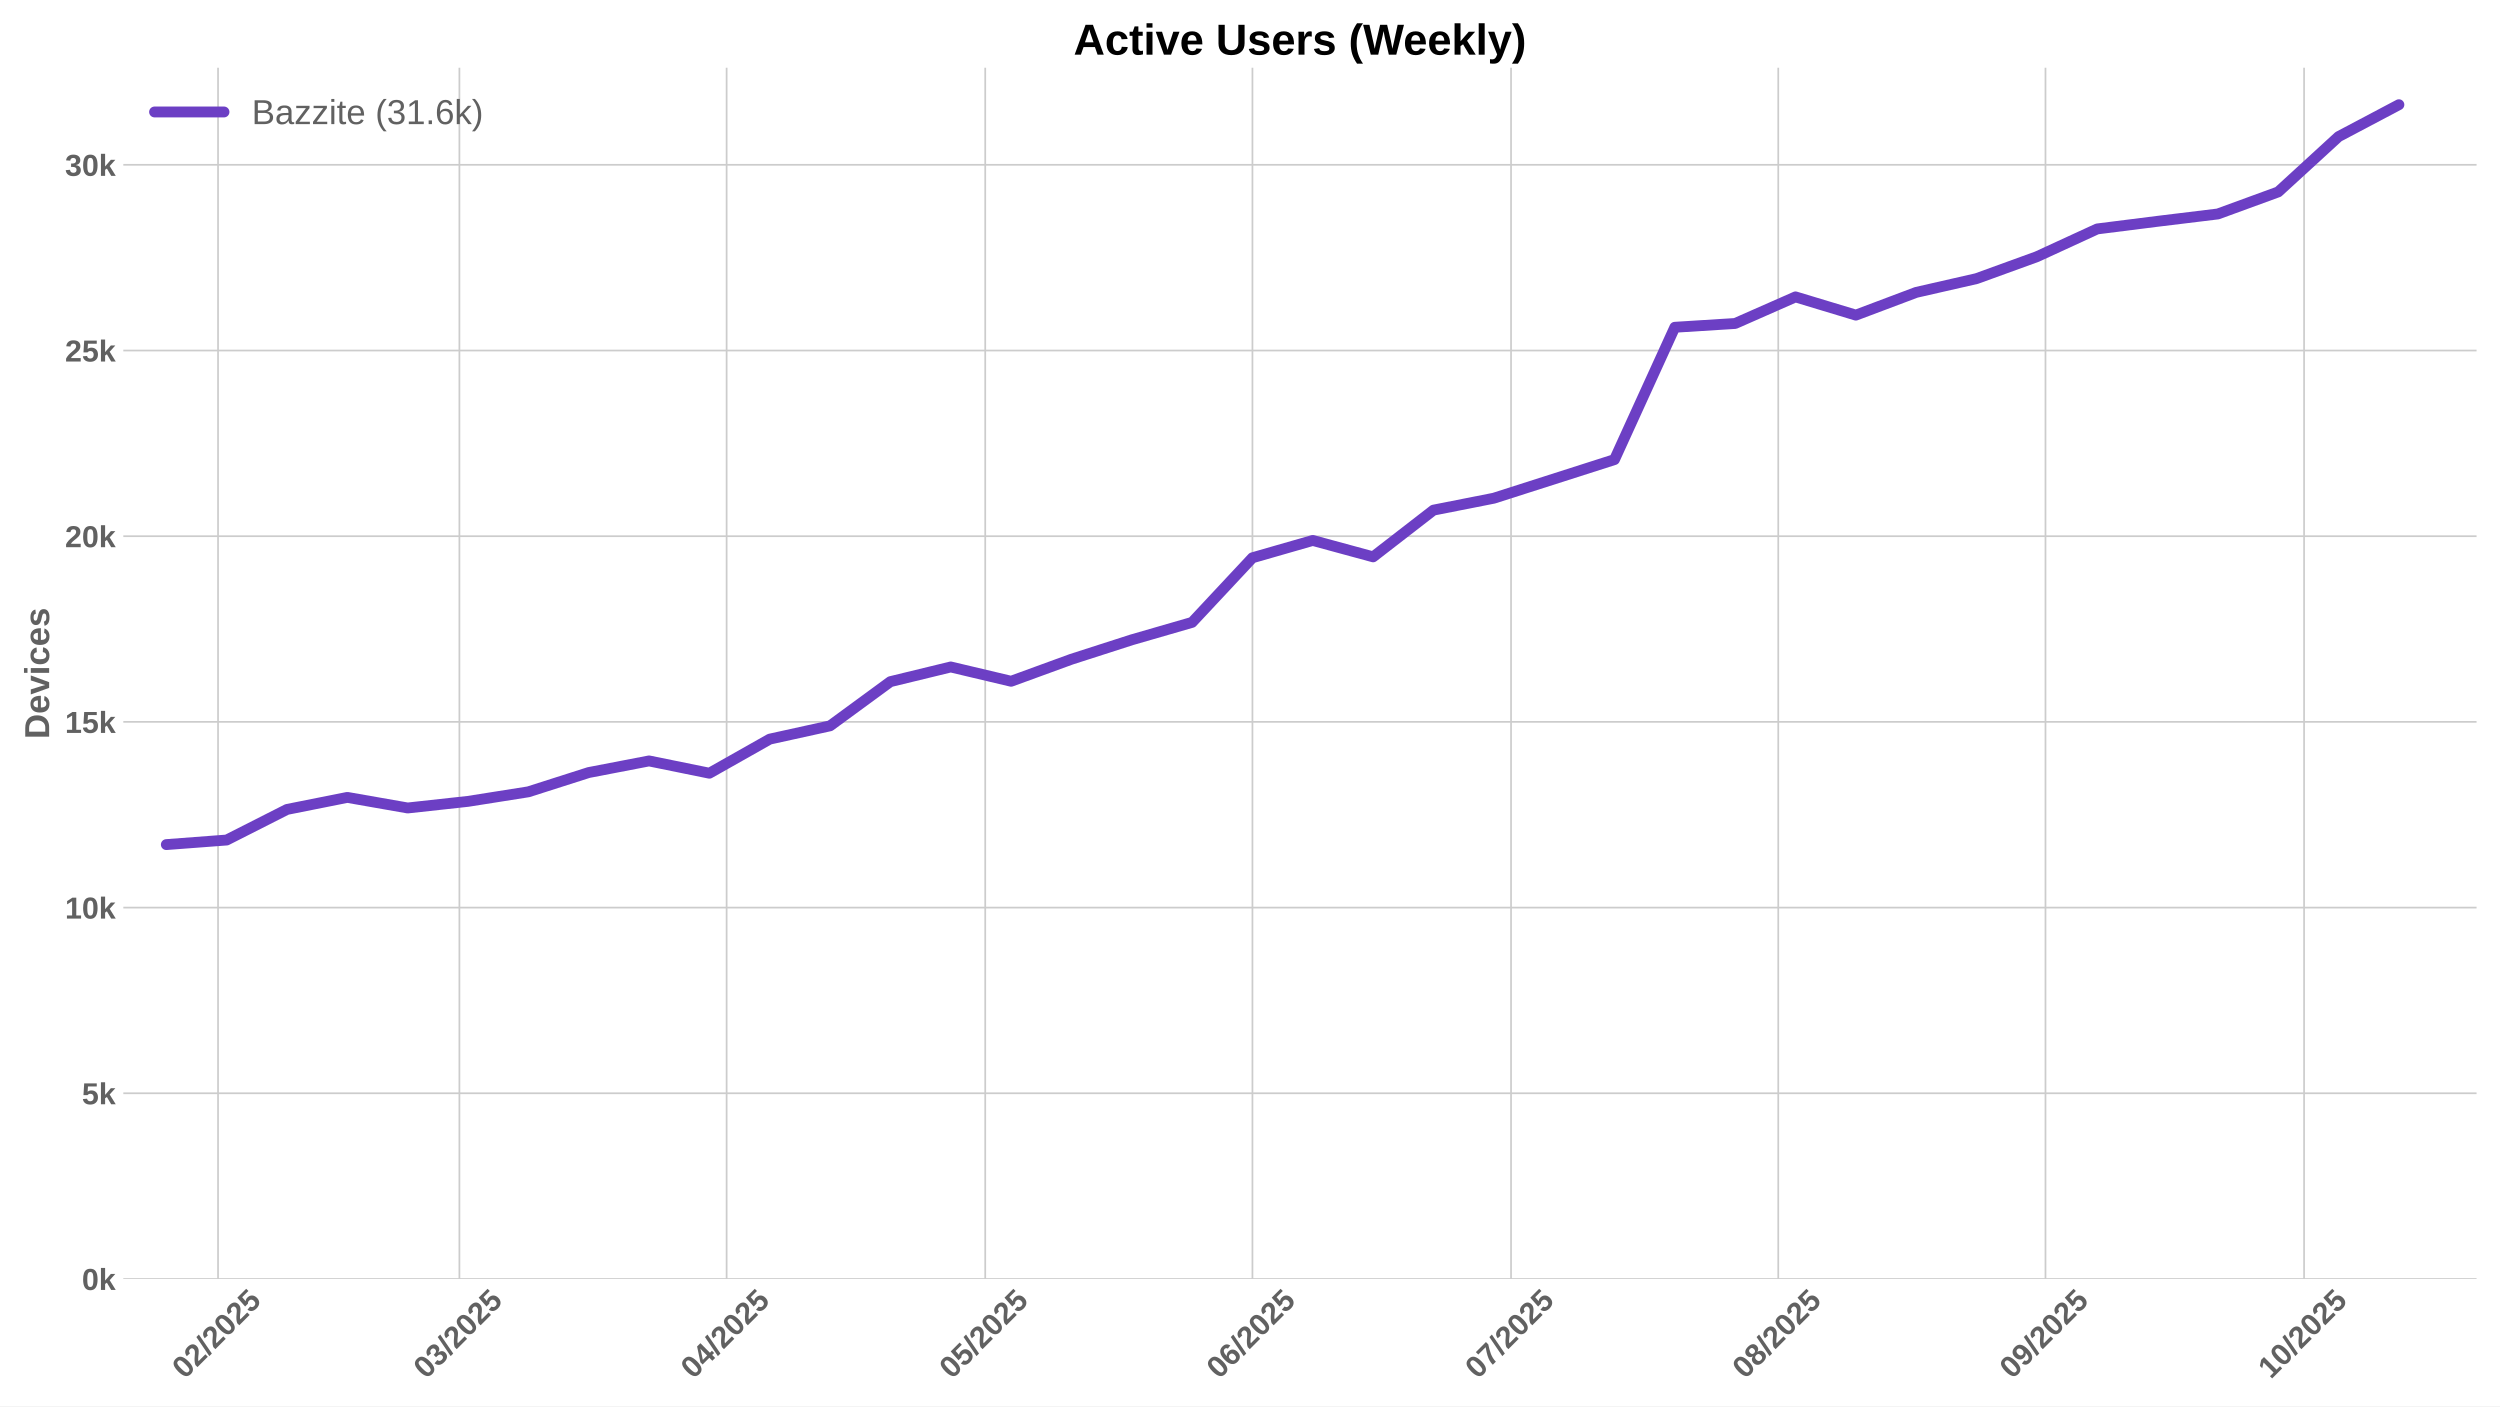
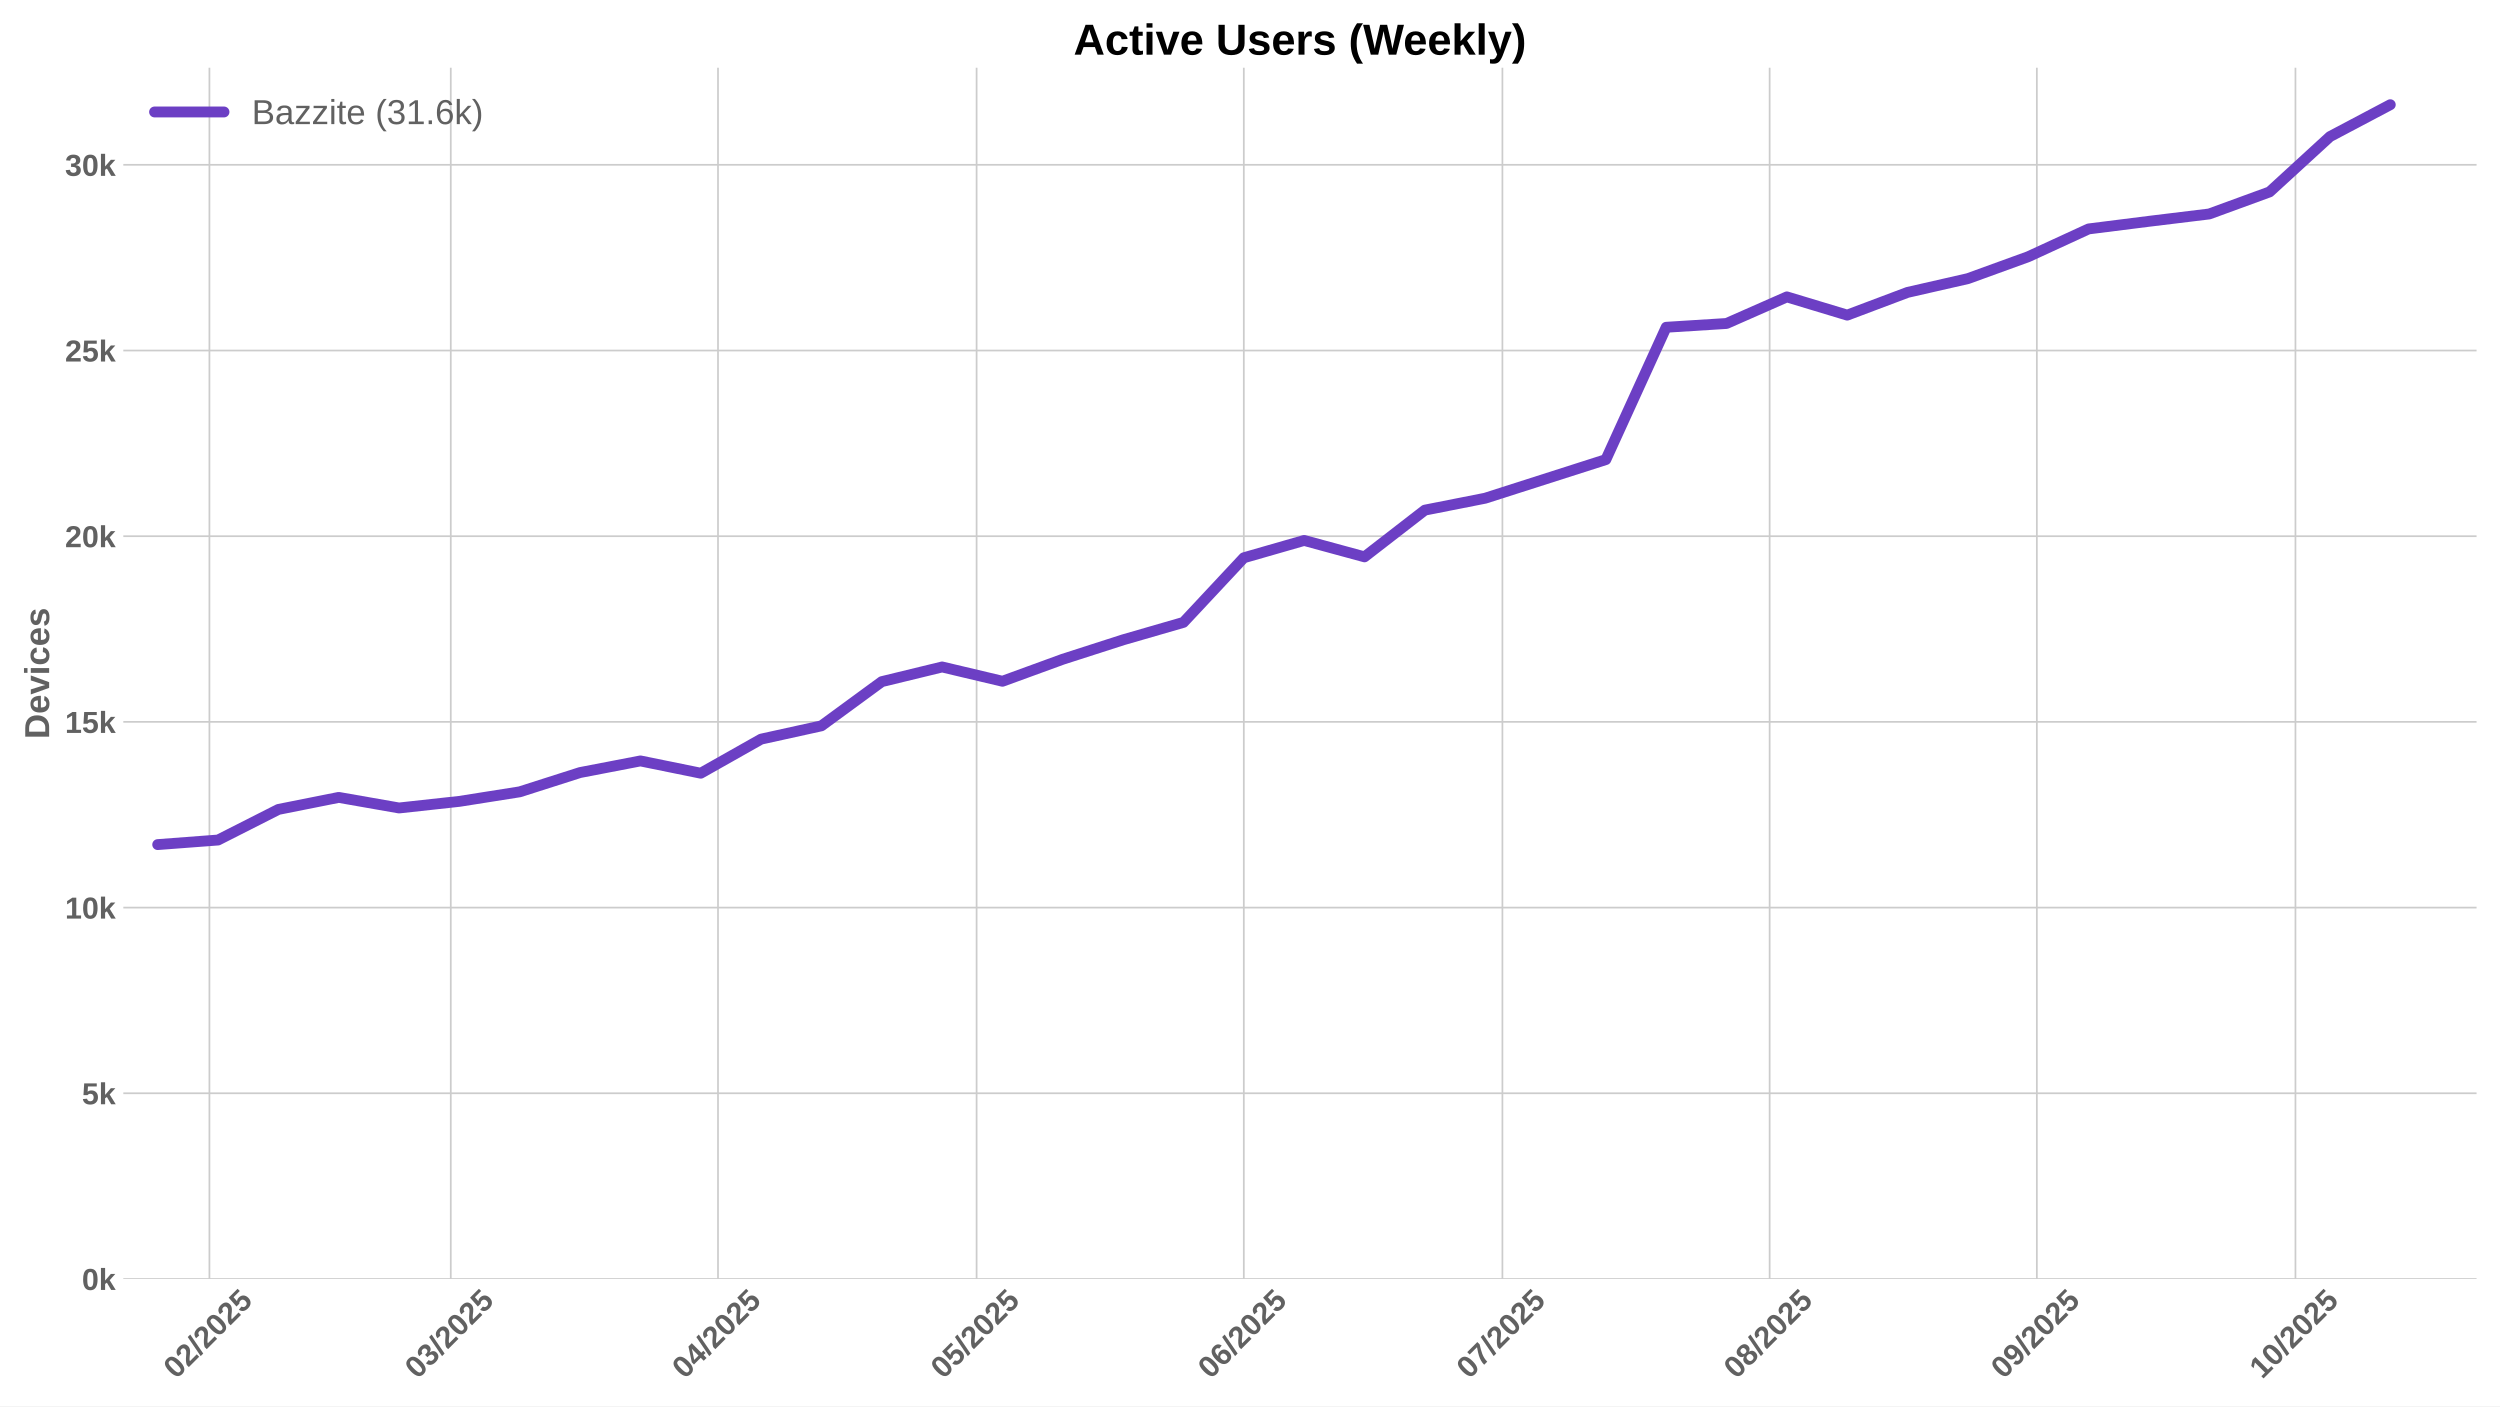
<svg xmlns="http://www.w3.org/2000/svg" xmlns:xlink="http://www.w3.org/1999/xlink" width="1152pt" height="648pt" viewBox="0 0 1152 648" version="1.1">
  <defs>
    <style type="text/css">*{stroke-linejoin: round; stroke-linecap: butt}</style>
  </defs>
  <g id="figure_1">
    <g id="patch_1">
      <path d="M 0 648  L 1152 648  L 1152 0  L 0 0  z " style="fill: #ffffff" />
    </g>
    <g id="axes_1">
      <g id="patch_2">
        <path d="M 56.82 589.343  L 1141.2 589.343  L 1141.2 31.2  L 56.82 31.2  z " style="fill: #ffffff" />
      </g>
      <g id="matplotlib.axis_1">
        <g id="xtick_1">
          <g id="line2d_1">
-             <path d="M 100.474 589.343  L 100.474 31.2  " clip-path="url(#p49401175c0)" style="fill: none; stroke: #cccccc; stroke-width: 0.8; stroke-linecap: round" />
+             <path d="M 96.5 589.343  L 96.5 31.2  " clip-path="url(#p53c78967e2)" style="fill: none; stroke: #cccccc; stroke-width: 0.8; stroke-linecap: round" />
          </g>
          <g id="line2d_2" />
          <g id="text_1">
-             <g style="fill: #616161" transform="translate(85.14378 635.7977) rotate(-45) scale(0.14 -0.14)">
+             <g style="fill: #616161" transform="translate(81.16972 635.7977) rotate(-45) scale(0.14 -0.14)">
              <defs>
                <path id="LiberationSans-Bold-30" d="M 3297 2203  Q 3297 1088 2914 512  Q 2531 -63 1766 -63  Q 253 -63 253 2203  Q 253 2994 418 3494  Q 584 3994 915 4231  Q 1247 4469 1791 4469  Q 2572 4469 2934 3903  Q 3297 3338 3297 2203  z M 2416 2203  Q 2416 2813 2356 3150  Q 2297 3488 2165 3634  Q 2034 3781 1784 3781  Q 1519 3781 1383 3632  Q 1247 3484 1189 3148  Q 1131 2813 1131 2203  Q 1131 1600 1192 1261  Q 1253 922 1386 775  Q 1519 628 1772 628  Q 2022 628 2158 783  Q 2294 938 2355 1278  Q 2416 1619 2416 2203  z " transform="scale(0.015625)" />
                <path id="LiberationSans-Bold-32" d="M 222 0  L 222 609  Q 394 988 711 1347  Q 1028 1706 1509 2097  Q 1972 2472 2158 2715  Q 2344 2959 2344 3194  Q 2344 3769 1766 3769  Q 1484 3769 1336 3617  Q 1188 3466 1144 3163  L 259 3213  Q 334 3825 717 4147  Q 1100 4469 1759 4469  Q 2472 4469 2853 4144  Q 3234 3819 3234 3231  Q 3234 2922 3112 2672  Q 2991 2422 2800 2211  Q 2609 2000 2376 1815  Q 2144 1631 1925 1456  Q 1706 1281 1526 1103  Q 1347 925 1259 722  L 3303 722  L 3303 0  L 222 0  z " transform="scale(0.015625)" />
                <path id="LiberationSans-Bold-2f" d="M 63 -128  L 972 4638  L 1716 4638  L 822 -128  L 63 -128  z " transform="scale(0.015625)" />
                <path id="LiberationSans-Bold-35" d="M 3381 1466  Q 3381 766 2945 351  Q 2509 -63 1750 -63  Q 1088 -63 689 235  Q 291 534 197 1100  L 1075 1172  Q 1144 891 1319 762  Q 1494 634 1759 634  Q 2088 634 2283 843  Q 2478 1053 2478 1447  Q 2478 1794 2293 2001  Q 2109 2209 1778 2209  Q 1413 2209 1181 1925  L 325 1925  L 478 4403  L 3125 4403  L 3125 3750  L 1275 3750  L 1203 2638  Q 1522 2919 2000 2919  Q 2628 2919 3004 2528  Q 3381 2138 3381 1466  z " transform="scale(0.015625)" />
              </defs>
              <use xlink:href="#LiberationSans-Bold-30" />
              <use xlink:href="#LiberationSans-Bold-32" transform="translate(55.61523 0)" />
              <use xlink:href="#LiberationSans-Bold-2f" transform="translate(111.2305 0)" />
              <use xlink:href="#LiberationSans-Bold-32" transform="translate(139.0137 0)" />
              <use xlink:href="#LiberationSans-Bold-30" transform="translate(194.6289 0)" />
              <use xlink:href="#LiberationSans-Bold-32" transform="translate(250.2441 0)" />
              <use xlink:href="#LiberationSans-Bold-35" transform="translate(305.8594 0)" />
            </g>
          </g>
        </g>
        <g id="xtick_2">
          <g id="line2d_3">
-             <path d="M 211.693 589.343  L 211.693 31.2  " clip-path="url(#p49401175c0)" style="fill: none; stroke: #cccccc; stroke-width: 0.8; stroke-linecap: round" />
+             <path d="M 207.718 589.343  L 207.718 31.2  " clip-path="url(#p53c78967e2)" style="fill: none; stroke: #cccccc; stroke-width: 0.8; stroke-linecap: round" />
          </g>
          <g id="line2d_4" />
          <g id="text_2">
-             <g style="fill: #616161" transform="translate(196.3622 635.7977) rotate(-45) scale(0.14 -0.14)">
+             <g style="fill: #616161" transform="translate(192.3882 635.7977) rotate(-45) scale(0.14 -0.14)">
              <defs>
                <path id="LiberationSans-Bold-33" d="M 3328 1222  Q 3328 603 2922 265  Q 2516 -72 1766 -72  Q 1056 -72 637 254  Q 219 581 147 1197  L 1041 1275  Q 1125 641 1763 641  Q 2078 641 2253 797  Q 2428 953 2428 1275  Q 2428 1569 2215 1725  Q 2003 1881 1584 1881  L 1278 1881  L 1278 2591  L 1566 2591  Q 1944 2591 2134 2745  Q 2325 2900 2325 3188  Q 2325 3459 2173 3614  Q 2022 3769 1731 3769  Q 1459 3769 1292 3619  Q 1125 3469 1100 3194  L 222 3256  Q 291 3825 694 4147  Q 1097 4469 1747 4469  Q 2438 4469 2827 4158  Q 3216 3847 3216 3297  Q 3216 2884 2973 2618  Q 2731 2353 2275 2266  L 2275 2253  Q 2781 2194 3054 1920  Q 3328 1647 3328 1222  z " transform="scale(0.015625)" />
              </defs>
              <use xlink:href="#LiberationSans-Bold-30" />
              <use xlink:href="#LiberationSans-Bold-33" transform="translate(55.61523 0)" />
              <use xlink:href="#LiberationSans-Bold-2f" transform="translate(111.2305 0)" />
              <use xlink:href="#LiberationSans-Bold-32" transform="translate(139.0137 0)" />
              <use xlink:href="#LiberationSans-Bold-30" transform="translate(194.6289 0)" />
              <use xlink:href="#LiberationSans-Bold-32" transform="translate(250.2441 0)" />
              <use xlink:href="#LiberationSans-Bold-35" transform="translate(305.8594 0)" />
            </g>
          </g>
        </g>
        <g id="xtick_3">
          <g id="line2d_5">
-             <path d="M 334.827 589.343  L 334.827 31.2  " clip-path="url(#p49401175c0)" style="fill: none; stroke: #cccccc; stroke-width: 0.8; stroke-linecap: round" />
+             <path d="M 330.853 589.343  L 330.853 31.2  " clip-path="url(#p53c78967e2)" style="fill: none; stroke: #cccccc; stroke-width: 0.8; stroke-linecap: round" />
          </g>
          <g id="line2d_6" />
          <g id="text_3">
-             <g style="fill: #616161" transform="translate(319.497 635.7977) rotate(-45) scale(0.14 -0.14)">
+             <g style="fill: #616161" transform="translate(315.5229 635.7977) rotate(-45) scale(0.14 -0.14)">
              <defs>
                <path id="LiberationSans-Bold-34" d="M 2938 897  L 2938 0  L 2100 0  L 2100 897  L 97 897  L 97 1556  L 1956 4403  L 2938 4403  L 2938 1550  L 3525 1550  L 3525 897  L 2938 897  z M 2100 2991  Q 2100 3159 2111 3356  Q 2122 3553 2128 3609  Q 2047 3434 1834 3103  L 813 1550  L 2100 1550  L 2100 2991  z " transform="scale(0.015625)" />
              </defs>
              <use xlink:href="#LiberationSans-Bold-30" />
              <use xlink:href="#LiberationSans-Bold-34" transform="translate(55.61523 0)" />
              <use xlink:href="#LiberationSans-Bold-2f" transform="translate(111.2305 0)" />
              <use xlink:href="#LiberationSans-Bold-32" transform="translate(139.0137 0)" />
              <use xlink:href="#LiberationSans-Bold-30" transform="translate(194.6289 0)" />
              <use xlink:href="#LiberationSans-Bold-32" transform="translate(250.2441 0)" />
              <use xlink:href="#LiberationSans-Bold-35" transform="translate(305.8594 0)" />
            </g>
          </g>
        </g>
        <g id="xtick_4">
          <g id="line2d_7">
-             <path d="M 453.99 589.343  L 453.99 31.2  " clip-path="url(#p49401175c0)" style="fill: none; stroke: #cccccc; stroke-width: 0.8; stroke-linecap: round" />
+             <path d="M 450.016 589.343  L 450.016 31.2  " clip-path="url(#p53c78967e2)" style="fill: none; stroke: #cccccc; stroke-width: 0.8; stroke-linecap: round" />
          </g>
          <g id="line2d_8" />
          <g id="text_4">
-             <g style="fill: #616161" transform="translate(438.6596 635.7977) rotate(-45) scale(0.14 -0.14)">
+             <g style="fill: #616161" transform="translate(434.6855 635.7977) rotate(-45) scale(0.14 -0.14)">
              <use xlink:href="#LiberationSans-Bold-30" />
              <use xlink:href="#LiberationSans-Bold-35" transform="translate(55.61523 0)" />
              <use xlink:href="#LiberationSans-Bold-2f" transform="translate(111.2305 0)" />
              <use xlink:href="#LiberationSans-Bold-32" transform="translate(139.0137 0)" />
              <use xlink:href="#LiberationSans-Bold-30" transform="translate(194.6289 0)" />
              <use xlink:href="#LiberationSans-Bold-32" transform="translate(250.2441 0)" />
              <use xlink:href="#LiberationSans-Bold-35" transform="translate(305.8594 0)" />
            </g>
          </g>
        </g>
        <g id="xtick_5">
          <g id="line2d_9">
-             <path d="M 577.125 589.343  L 577.125 31.2  " clip-path="url(#p49401175c0)" style="fill: none; stroke: #cccccc; stroke-width: 0.8; stroke-linecap: round" />
+             <path d="M 573.151 589.343  L 573.151 31.2  " clip-path="url(#p53c78967e2)" style="fill: none; stroke: #cccccc; stroke-width: 0.8; stroke-linecap: round" />
          </g>
          <g id="line2d_10" />
          <g id="text_5">
-             <g style="fill: #616161" transform="translate(561.7943 635.7977) rotate(-45) scale(0.14 -0.14)">
+             <g style="fill: #616161" transform="translate(557.8203 635.7977) rotate(-45) scale(0.14 -0.14)">
              <defs>
                <path id="LiberationSans-Bold-36" d="M 3328 1441  Q 3328 738 2934 337  Q 2541 -63 1847 -63  Q 1069 -63 651 482  Q 234 1028 234 2100  Q 234 3278 657 3873  Q 1081 4469 1869 4469  Q 2428 4469 2751 4222  Q 3075 3975 3209 3456  L 2381 3341  Q 2263 3775 1850 3775  Q 1497 3775 1295 3422  Q 1094 3069 1094 2350  Q 1234 2584 1484 2709  Q 1734 2834 2050 2834  Q 2641 2834 2984 2459  Q 3328 2084 3328 1441  z M 2447 1416  Q 2447 1791 2273 1989  Q 2100 2188 1797 2188  Q 1506 2188 1331 2002  Q 1156 1816 1156 1509  Q 1156 1125 1339 873  Q 1522 622 1819 622  Q 2116 622 2281 833  Q 2447 1044 2447 1416  z " transform="scale(0.015625)" />
              </defs>
              <use xlink:href="#LiberationSans-Bold-30" />
              <use xlink:href="#LiberationSans-Bold-36" transform="translate(55.61523 0)" />
              <use xlink:href="#LiberationSans-Bold-2f" transform="translate(111.2305 0)" />
              <use xlink:href="#LiberationSans-Bold-32" transform="translate(139.0137 0)" />
              <use xlink:href="#LiberationSans-Bold-30" transform="translate(194.6289 0)" />
              <use xlink:href="#LiberationSans-Bold-32" transform="translate(250.2441 0)" />
              <use xlink:href="#LiberationSans-Bold-35" transform="translate(305.8594 0)" />
            </g>
          </g>
        </g>
        <g id="xtick_6">
          <g id="line2d_11">
-             <path d="M 696.287 589.343  L 696.287 31.2  " clip-path="url(#p49401175c0)" style="fill: none; stroke: #cccccc; stroke-width: 0.8; stroke-linecap: round" />
+             <path d="M 692.313 589.343  L 692.313 31.2  " clip-path="url(#p53c78967e2)" style="fill: none; stroke: #cccccc; stroke-width: 0.8; stroke-linecap: round" />
          </g>
          <g id="line2d_12" />
          <g id="text_6">
-             <g style="fill: #616161" transform="translate(680.957 635.7977) rotate(-45) scale(0.14 -0.14)">
+             <g style="fill: #616161" transform="translate(676.9829 635.7977) rotate(-45) scale(0.14 -0.14)">
              <defs>
                <path id="LiberationSans-Bold-37" d="M 3278 3706  Q 2981 3238 2717 2797  Q 2453 2356 2256 1911  Q 2059 1466 1945 995  Q 1831 525 1831 0  L 916 0  Q 916 550 1059 1064  Q 1203 1578 1475 2111  Q 1747 2644 2463 3681  L 275 3681  L 275 4403  L 3278 4403  L 3278 3706  z " transform="scale(0.015625)" />
              </defs>
              <use xlink:href="#LiberationSans-Bold-30" />
              <use xlink:href="#LiberationSans-Bold-37" transform="translate(55.61523 0)" />
              <use xlink:href="#LiberationSans-Bold-2f" transform="translate(111.2305 0)" />
              <use xlink:href="#LiberationSans-Bold-32" transform="translate(139.0137 0)" />
              <use xlink:href="#LiberationSans-Bold-30" transform="translate(194.6289 0)" />
              <use xlink:href="#LiberationSans-Bold-32" transform="translate(250.2441 0)" />
              <use xlink:href="#LiberationSans-Bold-35" transform="translate(305.8594 0)" />
            </g>
          </g>
        </g>
        <g id="xtick_7">
          <g id="line2d_13">
-             <path d="M 819.422 589.343  L 819.422 31.2  " clip-path="url(#p49401175c0)" style="fill: none; stroke: #cccccc; stroke-width: 0.8; stroke-linecap: round" />
+             <path d="M 815.448 589.343  L 815.448 31.2  " clip-path="url(#p53c78967e2)" style="fill: none; stroke: #cccccc; stroke-width: 0.8; stroke-linecap: round" />
          </g>
          <g id="line2d_14" />
          <g id="text_7">
-             <g style="fill: #616161" transform="translate(804.0917 635.7977) rotate(-45) scale(0.14 -0.14)">
+             <g style="fill: #616161" transform="translate(800.1176 635.7977) rotate(-45) scale(0.14 -0.14)">
              <defs>
                <path id="LiberationSans-Bold-38" d="M 3363 1241  Q 3363 622 2953 279  Q 2544 -63 1784 -63  Q 1031 -63 617 278  Q 203 619 203 1234  Q 203 1656 447 1945  Q 691 2234 1100 2303  L 1100 2316  Q 744 2394 525 2669  Q 306 2944 306 3303  Q 306 3844 689 4156  Q 1072 4469 1772 4469  Q 2488 4469 2870 4164  Q 3253 3859 3253 3297  Q 3253 2938 3036 2666  Q 2819 2394 2453 2322  L 2453 2309  Q 2878 2241 3120 1961  Q 3363 1681 3363 1241  z M 2350 3250  Q 2350 3563 2206 3708  Q 2063 3853 1772 3853  Q 1203 3853 1203 3250  Q 1203 2619 1778 2619  Q 2066 2619 2208 2766  Q 2350 2913 2350 3250  z M 2453 1313  Q 2453 2003 1766 2003  Q 1447 2003 1276 1822  Q 1106 1641 1106 1300  Q 1106 913 1275 734  Q 1444 556 1791 556  Q 2131 556 2292 734  Q 2453 913 2453 1313  z " transform="scale(0.015625)" />
              </defs>
              <use xlink:href="#LiberationSans-Bold-30" />
              <use xlink:href="#LiberationSans-Bold-38" transform="translate(55.61523 0)" />
              <use xlink:href="#LiberationSans-Bold-2f" transform="translate(111.2305 0)" />
              <use xlink:href="#LiberationSans-Bold-32" transform="translate(139.0137 0)" />
              <use xlink:href="#LiberationSans-Bold-30" transform="translate(194.6289 0)" />
              <use xlink:href="#LiberationSans-Bold-32" transform="translate(250.2441 0)" />
              <use xlink:href="#LiberationSans-Bold-35" transform="translate(305.8594 0)" />
            </g>
          </g>
        </g>
        <g id="xtick_8">
          <g id="line2d_15">
-             <path d="M 942.557 589.343  L 942.557 31.2  " clip-path="url(#p49401175c0)" style="fill: none; stroke: #cccccc; stroke-width: 0.8; stroke-linecap: round" />
+             <path d="M 938.583 589.343  L 938.583 31.2  " clip-path="url(#p53c78967e2)" style="fill: none; stroke: #cccccc; stroke-width: 0.8; stroke-linecap: round" />
          </g>
          <g id="line2d_16" />
          <g id="text_8">
-             <g style="fill: #616161" transform="translate(927.2264 635.7977) rotate(-45) scale(0.14 -0.14)">
+             <g style="fill: #616161" transform="translate(923.2524 635.7977) rotate(-45) scale(0.14 -0.14)">
              <defs>
                <path id="LiberationSans-Bold-39" d="M 3322 2272  Q 3322 1100 2894 518  Q 2466 -63 1678 -63  Q 1097 -63 767 185  Q 438 434 300 972  L 1125 1088  Q 1247 628 1688 628  Q 2056 628 2254 981  Q 2453 1334 2459 2028  Q 2341 1794 2070 1661  Q 1800 1528 1488 1528  Q 906 1528 564 1923  Q 222 2319 222 2994  Q 222 3688 623 4078  Q 1025 4469 1759 4469  Q 2550 4469 2936 3920  Q 3322 3372 3322 2272  z M 2394 2888  Q 2394 3297 2214 3539  Q 2034 3781 1738 3781  Q 1447 3781 1280 3570  Q 1113 3359 1113 2988  Q 1113 2622 1278 2401  Q 1444 2181 1741 2181  Q 2022 2181 2208 2373  Q 2394 2566 2394 2888  z " transform="scale(0.015625)" />
              </defs>
              <use xlink:href="#LiberationSans-Bold-30" />
              <use xlink:href="#LiberationSans-Bold-39" transform="translate(55.61523 0)" />
              <use xlink:href="#LiberationSans-Bold-2f" transform="translate(111.2305 0)" />
              <use xlink:href="#LiberationSans-Bold-32" transform="translate(139.0137 0)" />
              <use xlink:href="#LiberationSans-Bold-30" transform="translate(194.6289 0)" />
              <use xlink:href="#LiberationSans-Bold-32" transform="translate(250.2441 0)" />
              <use xlink:href="#LiberationSans-Bold-35" transform="translate(305.8594 0)" />
            </g>
          </g>
        </g>
        <g id="xtick_9">
          <g id="line2d_17">
-             <path d="M 1061.719 589.343  L 1061.719 31.2  " clip-path="url(#p49401175c0)" style="fill: none; stroke: #cccccc; stroke-width: 0.8; stroke-linecap: round" />
+             <path d="M 1057.745 589.343  L 1057.745 31.2  " clip-path="url(#p53c78967e2)" style="fill: none; stroke: #cccccc; stroke-width: 0.8; stroke-linecap: round" />
          </g>
          <g id="line2d_18" />
          <g id="text_9">
-             <g style="fill: #616161" transform="translate(1046.389 635.7977) rotate(-45) scale(0.14 -0.14)">
+             <g style="fill: #616161" transform="translate(1042.415 635.7977) rotate(-45) scale(0.14 -0.14)">
              <defs>
                <path id="LiberationSans-Bold-31" d="M 403 0  L 403 653  L 1494 653  L 1494 3656  L 438 2997  L 438 3688  L 1541 4403  L 2372 4403  L 2372 653  L 3381 653  L 3381 0  L 403 0  z " transform="scale(0.015625)" />
              </defs>
              <use xlink:href="#LiberationSans-Bold-31" />
              <use xlink:href="#LiberationSans-Bold-30" transform="translate(55.61523 0)" />
              <use xlink:href="#LiberationSans-Bold-2f" transform="translate(111.2305 0)" />
              <use xlink:href="#LiberationSans-Bold-32" transform="translate(139.0137 0)" />
              <use xlink:href="#LiberationSans-Bold-30" transform="translate(194.6289 0)" />
              <use xlink:href="#LiberationSans-Bold-32" transform="translate(250.2441 0)" />
              <use xlink:href="#LiberationSans-Bold-35" transform="translate(305.8594 0)" />
            </g>
          </g>
        </g>
      </g>
      <g id="matplotlib.axis_2">
        <g id="ytick_1">
          <g id="line2d_19">
-             <path d="M 56.82 589.343  L 1141.2 589.343  " clip-path="url(#p49401175c0)" style="fill: none; stroke: #cccccc; stroke-width: 0.8; stroke-linecap: round" />
+             <path d="M 56.82 589.343  L 1141.2 589.343  " clip-path="url(#p53c78967e2)" style="fill: none; stroke: #cccccc; stroke-width: 0.8; stroke-linecap: round" />
          </g>
          <g id="line2d_20" />
          <g id="text_10">
            <g style="fill: #616161" transform="translate(37.74938 594.416) scale(0.14 -0.14)">
              <defs>
                <path id="LiberationSans-Bold-6b" d="M 2606 0  L 1703 1531  L 1325 1269  L 1325 0  L 447 0  L 447 4638  L 1325 4638  L 1325 1981  L 2531 3381  L 3475 3381  L 2288 2063  L 3566 0  L 2606 0  z " transform="scale(0.015625)" />
              </defs>
              <use xlink:href="#LiberationSans-Bold-30" />
              <use xlink:href="#LiberationSans-Bold-6b" transform="translate(55.61523 0)" />
            </g>
          </g>
        </g>
        <g id="ytick_2">
          <g id="line2d_21">
-             <path d="M 56.82 503.778  L 1141.2 503.778  " clip-path="url(#p49401175c0)" style="fill: none; stroke: #cccccc; stroke-width: 0.8; stroke-linecap: round" />
+             <path d="M 56.82 503.778  L 1141.2 503.778  " clip-path="url(#p53c78967e2)" style="fill: none; stroke: #cccccc; stroke-width: 0.8; stroke-linecap: round" />
          </g>
          <g id="line2d_22" />
          <g id="text_11">
            <g style="fill: #616161" transform="translate(37.74938 508.851) scale(0.14 -0.14)">
              <use xlink:href="#LiberationSans-Bold-35" />
              <use xlink:href="#LiberationSans-Bold-6b" transform="translate(55.61523 0)" />
            </g>
          </g>
        </g>
        <g id="ytick_3">
          <g id="line2d_23">
-             <path d="M 56.82 418.213  L 1141.2 418.213  " clip-path="url(#p49401175c0)" style="fill: none; stroke: #cccccc; stroke-width: 0.8; stroke-linecap: round" />
+             <path d="M 56.82 418.213  L 1141.2 418.213  " clip-path="url(#p53c78967e2)" style="fill: none; stroke: #cccccc; stroke-width: 0.8; stroke-linecap: round" />
          </g>
          <g id="line2d_24" />
          <g id="text_12">
            <g style="fill: #616161" transform="translate(29.96406 423.286) scale(0.14 -0.14)">
              <use xlink:href="#LiberationSans-Bold-31" />
              <use xlink:href="#LiberationSans-Bold-30" transform="translate(55.61523 0)" />
              <use xlink:href="#LiberationSans-Bold-6b" transform="translate(111.2305 0)" />
            </g>
          </g>
        </g>
        <g id="ytick_4">
          <g id="line2d_25">
-             <path d="M 56.82 332.648  L 1141.2 332.648  " clip-path="url(#p49401175c0)" style="fill: none; stroke: #cccccc; stroke-width: 0.8; stroke-linecap: round" />
+             <path d="M 56.82 332.648  L 1141.2 332.648  " clip-path="url(#p53c78967e2)" style="fill: none; stroke: #cccccc; stroke-width: 0.8; stroke-linecap: round" />
          </g>
          <g id="line2d_26" />
          <g id="text_13">
            <g style="fill: #616161" transform="translate(29.96406 337.7209) scale(0.14 -0.14)">
              <use xlink:href="#LiberationSans-Bold-31" />
              <use xlink:href="#LiberationSans-Bold-35" transform="translate(55.61523 0)" />
              <use xlink:href="#LiberationSans-Bold-6b" transform="translate(111.2305 0)" />
            </g>
          </g>
        </g>
        <g id="ytick_5">
          <g id="line2d_27">
-             <path d="M 56.82 247.083  L 1141.2 247.083  " clip-path="url(#p49401175c0)" style="fill: none; stroke: #cccccc; stroke-width: 0.8; stroke-linecap: round" />
+             <path d="M 56.82 247.083  L 1141.2 247.083  " clip-path="url(#p53c78967e2)" style="fill: none; stroke: #cccccc; stroke-width: 0.8; stroke-linecap: round" />
          </g>
          <g id="line2d_28" />
          <g id="text_14">
            <g style="fill: #616161" transform="translate(29.96406 252.1559) scale(0.14 -0.14)">
              <use xlink:href="#LiberationSans-Bold-32" />
              <use xlink:href="#LiberationSans-Bold-30" transform="translate(55.61523 0)" />
              <use xlink:href="#LiberationSans-Bold-6b" transform="translate(111.2305 0)" />
            </g>
          </g>
        </g>
        <g id="ytick_6">
          <g id="line2d_29">
-             <path d="M 56.82 161.518  L 1141.2 161.518  " clip-path="url(#p49401175c0)" style="fill: none; stroke: #cccccc; stroke-width: 0.8; stroke-linecap: round" />
+             <path d="M 56.82 161.518  L 1141.2 161.518  " clip-path="url(#p53c78967e2)" style="fill: none; stroke: #cccccc; stroke-width: 0.8; stroke-linecap: round" />
          </g>
          <g id="line2d_30" />
          <g id="text_15">
            <g style="fill: #616161" transform="translate(29.96406 166.5909) scale(0.14 -0.14)">
              <use xlink:href="#LiberationSans-Bold-32" />
              <use xlink:href="#LiberationSans-Bold-35" transform="translate(55.61523 0)" />
              <use xlink:href="#LiberationSans-Bold-6b" transform="translate(111.2305 0)" />
            </g>
          </g>
        </g>
        <g id="ytick_7">
          <g id="line2d_31">
-             <path d="M 56.82 75.953  L 1141.2 75.953  " clip-path="url(#p49401175c0)" style="fill: none; stroke: #cccccc; stroke-width: 0.8; stroke-linecap: round" />
+             <path d="M 56.82 75.953  L 1141.2 75.953  " clip-path="url(#p53c78967e2)" style="fill: none; stroke: #cccccc; stroke-width: 0.8; stroke-linecap: round" />
          </g>
          <g id="line2d_32" />
          <g id="text_16">
            <g style="fill: #616161" transform="translate(29.96406 81.02589) scale(0.14 -0.14)">
              <use xlink:href="#LiberationSans-Bold-33" />
              <use xlink:href="#LiberationSans-Bold-30" transform="translate(55.61523 0)" />
              <use xlink:href="#LiberationSans-Bold-6b" transform="translate(111.2305 0)" />
            </g>
          </g>
        </g>
        <g id="text_17">
          <g style="fill: #616161" transform="translate(22.64406 340.5153) rotate(-90) scale(0.16 -0.16)">
            <defs>
              <path id="LiberationSans-Bold-44" d="M 4353 2234  Q 4353 1553 4086 1045  Q 3819 538 3330 269  Q 2841 0 2209 0  L 428 0  L 428 4403  L 2022 4403  Q 3134 4403 3743 3842  Q 4353 3281 4353 2234  z M 3425 2234  Q 3425 2944 3056 3317  Q 2688 3691 2003 3691  L 1350 3691  L 1350 713  L 2131 713  Q 2725 713 3075 1122  Q 3425 1531 3425 2234  z " transform="scale(0.015625)" />
              <path id="LiberationSans-Bold-65" d="M 1831 -63  Q 1069 -63 659 389  Q 250 841 250 1706  Q 250 2544 665 2994  Q 1081 3444 1844 3444  Q 2572 3444 2956 2961  Q 3341 2478 3341 1547  L 3341 1522  L 1172 1522  Q 1172 1028 1355 776  Q 1538 525 1875 525  Q 2341 525 2463 928  L 3291 856  Q 2931 -63 1831 -63  z M 1831 2891  Q 1522 2891 1355 2675  Q 1188 2459 1178 2072  L 2491 2072  Q 2466 2481 2294 2686  Q 2122 2891 1831 2891  z " transform="scale(0.015625)" />
              <path id="LiberationSans-Bold-76" d="M 2284 0  L 1234 0  L 25 3381  L 953 3381  L 1544 1491  Q 1591 1334 1766 709  Q 1797 838 1894 1159  Q 1991 1481 2613 3381  L 3531 3381  L 2284 0  z " transform="scale(0.015625)" />
              <path id="LiberationSans-Bold-69" d="M 447 3991  L 447 4638  L 1325 4638  L 1325 3991  L 447 3991  z M 447 0  L 447 3381  L 1325 3381  L 1325 0  L 447 0  z " transform="scale(0.015625)" />
              <path id="LiberationSans-Bold-63" d="M 1856 -63  Q 1088 -63 669 395  Q 250 853 250 1672  Q 250 2509 672 2976  Q 1094 3444 1869 3444  Q 2466 3444 2856 3144  Q 3247 2844 3347 2316  L 2463 2272  Q 2425 2531 2275 2686  Q 2125 2841 1850 2841  Q 1172 2841 1172 1706  Q 1172 538 1863 538  Q 2113 538 2281 695  Q 2450 853 2491 1166  L 3372 1125  Q 3325 778 3123 506  Q 2922 234 2594 85  Q 2266 -63 1856 -63  z " transform="scale(0.015625)" />
              <path id="LiberationSans-Bold-73" d="M 3297 988  Q 3297 497 2895 217  Q 2494 -63 1784 -63  Q 1088 -63 717 157  Q 347 378 225 844  L 997 959  Q 1063 719 1223 619  Q 1384 519 1784 519  Q 2153 519 2322 612  Q 2491 706 2491 906  Q 2491 1069 2355 1164  Q 2219 1259 1894 1325  Q 1150 1472 890 1598  Q 631 1725 495 1926  Q 359 2128 359 2422  Q 359 2906 732 3176  Q 1106 3447 1791 3447  Q 2394 3447 2761 3212  Q 3128 2978 3219 2534  L 2441 2453  Q 2403 2659 2256 2761  Q 2109 2863 1791 2863  Q 1478 2863 1322 2783  Q 1166 2703 1166 2516  Q 1166 2369 1286 2283  Q 1406 2197 1691 2141  Q 2088 2059 2395 1973  Q 2703 1888 2889 1769  Q 3075 1650 3186 1464  Q 3297 1278 3297 988  z " transform="scale(0.015625)" />
            </defs>
            <use xlink:href="#LiberationSans-Bold-44" />
            <use xlink:href="#LiberationSans-Bold-65" transform="translate(72.2168 0)" />
            <use xlink:href="#LiberationSans-Bold-76" transform="translate(127.832 0)" />
            <use xlink:href="#LiberationSans-Bold-69" transform="translate(183.4473 0)" />
            <use xlink:href="#LiberationSans-Bold-63" transform="translate(211.2305 0)" />
            <use xlink:href="#LiberationSans-Bold-65" transform="translate(266.8457 0)" />
            <use xlink:href="#LiberationSans-Bold-73" transform="translate(322.4609 0)" />
          </g>
        </g>
      </g>
      <g id="line2d_33">
-         <path d="M 76.642 389.189  L 104.446 387.085  L 132.251 372.983  L 160.055 367.439  L 187.86 372.316  L 215.665 369.27  L 243.469 364.872  L 271.274 355.99  L 299.078 350.634  L 326.883 356.298  L 354.688 340.589  L 382.492 334.462  L 410.297 314.098  L 438.102 307.338  L 465.906 313.927  L 493.711 303.778  L 521.515 294.828  L 549.32 286.785  L 577.125 257.026  L 604.929 249.034  L 632.734 256.598  L 660.538 235.07  L 688.343 229.577  L 743.952 211.779  L 771.757 150.805  L 799.562 149.06  L 827.366 136.807  L 855.171 145.209  L 882.975 134.736  L 910.78 128.387  L 938.585 118.291  L 966.389 105.49  L 994.194 101.982  L 1021.998 98.594  L 1049.803 88.428  L 1077.608 62.947  L 1105.412 48.247  " clip-path="url(#p49401175c0)" style="fill: none; stroke: #6c3fc4; stroke-width: 5; stroke-linecap: round" />
+         <path d="M 72.667 389.189  L 100.472 387.085  L 128.277 372.983  L 156.081 367.439  L 183.886 372.316  L 211.691 369.27  L 239.495 364.872  L 267.3 355.99  L 295.104 350.634  L 322.909 356.298  L 350.714 340.589  L 378.518 334.462  L 406.323 314.098  L 434.127 307.338  L 461.932 313.927  L 489.737 303.778  L 517.541 294.828  L 545.346 286.785  L 573.151 257.026  L 600.955 249.034  L 628.76 256.598  L 656.564 235.07  L 684.369 229.577  L 739.978 211.779  L 767.783 150.805  L 795.587 149.06  L 823.392 136.807  L 851.197 145.209  L 879.001 134.736  L 906.806 128.387  L 934.611 118.291  L 962.415 105.49  L 990.22 101.982  L 1018.024 98.594  L 1045.829 88.428  L 1073.634 62.947  L 1101.438 48.247  " clip-path="url(#p53c78967e2)" style="fill: none; stroke: #6c3fc4; stroke-width: 5; stroke-linecap: round" />
      </g>
      <g id="patch_3">
        <path d="M 56.82 589.343  L 56.82 31.2  " style="fill: none" />
      </g>
      <g id="patch_4">
        <path d="M 1141.2 589.343  L 1141.2 31.2  " style="fill: none" />
      </g>
      <g id="patch_5">
        <path d="M 56.82 589.343  L 1141.2 589.343  " style="fill: none" />
      </g>
      <g id="patch_6">
        <path d="M 56.82 31.2  L 1141.2 31.2  " style="fill: none" />
      </g>
      <g id="text_18">
        <g transform="translate(494.6991 25.2) scale(0.2 -0.2)">
          <defs>
            <path id="LiberationSans-Bold-41" d="M 3541 0  L 3150 1125  L 1472 1125  L 1081 0  L 159 0  L 1766 4403  L 2853 4403  L 4453 0  L 3541 0  z M 2309 3725  L 2291 3656  Q 2259 3544 2215 3400  Q 2172 3256 1678 1819  L 2944 1819  L 2509 3084  L 2375 3509  L 2309 3725  z " transform="scale(0.015625)" />
            <path id="LiberationSans-Bold-74" d="M 1313 -56  Q 925 -56 715 155  Q 506 366 506 794  L 506 2788  L 78 2788  L 78 3381  L 550 3381  L 825 4175  L 1375 4175  L 1375 3381  L 2016 3381  L 2016 2788  L 1375 2788  L 1375 1031  Q 1375 784 1469 667  Q 1563 550 1759 550  Q 1863 550 2053 594  L 2053 50  Q 1728 -56 1313 -56  z " transform="scale(0.015625)" />
            <path id="LiberationSans-Bold-20" transform="scale(0.015625)" />
            <path id="LiberationSans-Bold-55" d="M 2259 -63  Q 1350 -63 867 381  Q 384 825 384 1650  L 384 4403  L 1306 4403  L 1306 1722  Q 1306 1200 1554 929  Q 1803 659 2284 659  Q 2778 659 3043 942  Q 3309 1225 3309 1753  L 3309 4403  L 4231 4403  L 4231 1697  Q 4231 859 3714 398  Q 3197 -63 2259 -63  z " transform="scale(0.015625)" />
            <path id="LiberationSans-Bold-72" d="M 447 0  L 447 2588  Q 447 2866 439 3052  Q 431 3238 422 3381  L 1259 3381  Q 1269 3325 1284 3039  Q 1300 2753 1300 2659  L 1313 2659  Q 1441 3016 1541 3161  Q 1641 3306 1778 3376  Q 1916 3447 2122 3447  Q 2291 3447 2394 3400  L 2394 2666  Q 2181 2713 2019 2713  Q 1691 2713 1508 2447  Q 1325 2181 1325 1659  L 1325 0  L 447 0  z " transform="scale(0.015625)" />
            <path id="LiberationSans-Bold-28" d="M 1247 -1328  Q 756 -622 537 81  Q 319 784 319 1659  Q 319 2531 537 3232  Q 756 3934 1247 4638  L 2125 4638  Q 1631 3925 1407 3219  Q 1184 2513 1184 1656  Q 1184 803 1406 101  Q 1628 -600 2125 -1328  L 1247 -1328  z " transform="scale(0.015625)" />
            <path id="LiberationSans-Bold-57" d="M 4897 0  L 3803 0  L 3206 2547  Q 3097 2997 3022 3488  Q 2947 3078 2900 2864  Q 2853 2650 2234 0  L 1141 0  L 6 4403  L 941 4403  L 1578 1559  L 1722 872  Q 1809 1306 1892 1701  Q 1975 2097 2516 4403  L 3547 4403  L 4103 2059  Q 4169 1797 4325 872  L 4403 1234  L 4569 1953  L 5100 4403  L 6034 4403  L 4897 0  z " transform="scale(0.015625)" />
            <path id="LiberationSans-Bold-6c" d="M 447 0  L 447 4638  L 1325 4638  L 1325 0  L 447 0  z " transform="scale(0.015625)" />
            <path id="LiberationSans-Bold-79" d="M 884 -1328  Q 569 -1328 331 -1288  L 331 -663  Q 497 -688 634 -688  Q 822 -688 945 -628  Q 1069 -569 1167 -431  Q 1266 -294 1388 34  L 50 3381  L 978 3381  L 1509 1797  Q 1634 1456 1825 753  L 1903 1050  L 2106 1784  L 2606 3381  L 3525 3381  L 2188 -178  Q 1919 -828 1630 -1078  Q 1341 -1328 884 -1328  z " transform="scale(0.015625)" />
            <path id="LiberationSans-Bold-29" d="M 6 -1328  Q 506 -597 726 101  Q 947 800 947 1656  Q 947 2516 722 3223  Q 497 3931 6 4638  L 884 4638  Q 1378 3928 1595 3225  Q 1813 2522 1813 1659  Q 1813 791 1595 87  Q 1378 -616 884 -1328  L 6 -1328  z " transform="scale(0.015625)" />
          </defs>
          <use xlink:href="#LiberationSans-Bold-41" />
          <use xlink:href="#LiberationSans-Bold-63" transform="translate(72.2168 0)" />
          <use xlink:href="#LiberationSans-Bold-74" transform="translate(127.832 0)" />
          <use xlink:href="#LiberationSans-Bold-69" transform="translate(161.1328 0)" />
          <use xlink:href="#LiberationSans-Bold-76" transform="translate(188.916 0)" />
          <use xlink:href="#LiberationSans-Bold-65" transform="translate(244.5312 0)" />
          <use xlink:href="#LiberationSans-Bold-20" transform="translate(300.1465 0)" />
          <use xlink:href="#LiberationSans-Bold-55" transform="translate(327.9297 0)" />
          <use xlink:href="#LiberationSans-Bold-73" transform="translate(400.1465 0)" />
          <use xlink:href="#LiberationSans-Bold-65" transform="translate(455.7617 0)" />
          <use xlink:href="#LiberationSans-Bold-72" transform="translate(511.377 0)" />
          <use xlink:href="#LiberationSans-Bold-73" transform="translate(550.293 0)" />
          <use xlink:href="#LiberationSans-Bold-20" transform="translate(605.9082 0)" />
          <use xlink:href="#LiberationSans-Bold-28" transform="translate(633.6914 0)" />
          <use xlink:href="#LiberationSans-Bold-57" transform="translate(666.9922 0)" />
          <use xlink:href="#LiberationSans-Bold-65" transform="translate(759.627 0)" />
          <use xlink:href="#LiberationSans-Bold-65" transform="translate(815.2422 0)" />
          <use xlink:href="#LiberationSans-Bold-6b" transform="translate(870.8574 0)" />
          <use xlink:href="#LiberationSans-Bold-6c" transform="translate(926.4727 0)" />
          <use xlink:href="#LiberationSans-Bold-79" transform="translate(954.2559 0)" />
          <use xlink:href="#LiberationSans-Bold-29" transform="translate(1009.871 0)" />
        </g>
      </g>
      <g id="legend_1">
        <g id="line2d_34">
          <path d="M 71.22 51.595  L 87.22 51.595  L 103.22 51.595  " style="fill: none; stroke: #6c3fc4; stroke-width: 5; stroke-linecap: round" />
        </g>
        <g id="text_19">
          <g style="fill: #616161" transform="translate(116.02 57.195) scale(0.16 -0.16)">
            <defs>
              <path id="LiberationSans-42" d="M 3931 1241  Q 3931 653 3503 326  Q 3075 0 2313 0  L 525 0  L 525 4403  L 2125 4403  Q 3675 4403 3675 3334  Q 3675 2944 3456 2678  Q 3238 2413 2838 2322  Q 3363 2259 3647 1970  Q 3931 1681 3931 1241  z M 3075 3263  Q 3075 3619 2831 3772  Q 2588 3925 2125 3925  L 1122 3925  L 1122 2531  L 2125 2531  Q 2603 2531 2839 2711  Q 3075 2891 3075 3263  z M 3328 1288  Q 3328 2066 2234 2066  L 1122 2066  L 1122 478  L 2281 478  Q 2828 478 3078 681  Q 3328 884 3328 1288  z " transform="scale(0.015625)" />
              <path id="LiberationSans-61" d="M 1294 -63  Q 784 -63 528 206  Q 272 475 272 944  Q 272 1469 617 1750  Q 963 2031 1731 2050  L 2491 2063  L 2491 2247  Q 2491 2659 2316 2837  Q 2141 3016 1766 3016  Q 1388 3016 1216 2887  Q 1044 2759 1009 2478  L 422 2531  Q 566 3444 1778 3444  Q 2416 3444 2737 3151  Q 3059 2859 3059 2306  L 3059 850  Q 3059 600 3125 473  Q 3191 347 3375 347  Q 3456 347 3559 369  L 3559 19  Q 3347 -31 3125 -31  Q 2813 -31 2670 133  Q 2528 297 2509 647  L 2491 647  Q 2275 259 1989 98  Q 1703 -63 1294 -63  z M 1422 359  Q 1731 359 1972 500  Q 2213 641 2352 886  Q 2491 1131 2491 1391  L 2491 1669  L 1875 1656  Q 1478 1650 1273 1575  Q 1069 1500 959 1344  Q 850 1188 850 934  Q 850 659 998 509  Q 1147 359 1422 359  z " transform="scale(0.015625)" />
              <path id="LiberationSans-7a" d="M 259 0  L 259 428  L 2150 2947  L 366 2947  L 366 3381  L 2816 3381  L 2816 2953  L 922 434  L 2881 434  L 2881 0  L 259 0  z " transform="scale(0.015625)" />
              <path id="LiberationSans-69" d="M 428 4100  L 428 4638  L 991 4638  L 991 4100  L 428 4100  z M 428 0  L 428 3381  L 991 3381  L 991 0  L 428 0  z " transform="scale(0.015625)" />
              <path id="LiberationSans-74" d="M 1731 25  Q 1453 -50 1163 -50  Q 488 -50 488 716  L 488 2972  L 97 2972  L 97 3381  L 509 3381  L 675 4138  L 1050 4138  L 1050 3381  L 1675 3381  L 1675 2972  L 1050 2972  L 1050 838  Q 1050 594 1129 495  Q 1209 397 1406 397  Q 1519 397 1731 441  L 1731 25  z " transform="scale(0.015625)" />
              <path id="LiberationSans-65" d="M 863 1572  Q 863 991 1103 675  Q 1344 359 1806 359  Q 2172 359 2392 506  Q 2613 653 2691 878  L 3184 738  Q 2881 -63 1806 -63  Q 1056 -63 664 384  Q 272 831 272 1713  Q 272 2550 664 2997  Q 1056 3444 1784 3444  Q 3275 3444 3275 1647  L 3275 1572  L 863 1572  z M 2694 2003  Q 2647 2538 2422 2783  Q 2197 3028 1775 3028  Q 1366 3028 1127 2754  Q 888 2481 869 2003  L 2694 2003  z " transform="scale(0.015625)" />
              <path id="LiberationSans-20" transform="scale(0.015625)" />
              <path id="LiberationSans-28" d="M 397 1663  Q 397 2566 680 3284  Q 963 4003 1550 4638  L 2094 4638  Q 1509 3988 1236 3256  Q 963 2525 963 1656  Q 963 791 1233 62  Q 1503 -666 2094 -1325  L 1550 -1325  Q 959 -688 678 32  Q 397 753 397 1650  L 397 1663  z " transform="scale(0.015625)" />
              <path id="LiberationSans-33" d="M 3278 1216  Q 3278 606 2890 271  Q 2503 -63 1784 -63  Q 1116 -63 717 239  Q 319 541 244 1131  L 825 1184  Q 938 403 1784 403  Q 2209 403 2451 612  Q 2694 822 2694 1234  Q 2694 1594 2417 1795  Q 2141 1997 1619 1997  L 1300 1997  L 1300 2484  L 1606 2484  Q 2069 2484 2323 2686  Q 2578 2888 2578 3244  Q 2578 3597 2370 3801  Q 2163 4006 1753 4006  Q 1381 4006 1151 3815  Q 922 3625 884 3278  L 319 3322  Q 381 3863 767 4166  Q 1153 4469 1759 4469  Q 2422 4469 2789 4161  Q 3156 3853 3156 3303  Q 3156 2881 2920 2617  Q 2684 2353 2234 2259  L 2234 2247  Q 2728 2194 3003 1916  Q 3278 1638 3278 1216  z " transform="scale(0.015625)" />
              <path id="LiberationSans-31" d="M 488 0  L 488 478  L 1609 478  L 1609 3866  L 616 3156  L 616 3688  L 1656 4403  L 2175 4403  L 2175 478  L 3247 478  L 3247 0  L 488 0  z " transform="scale(0.015625)" />
              <path id="LiberationSans-2e" d="M 584 0  L 584 684  L 1194 684  L 1194 0  L 584 0  z " transform="scale(0.015625)" />
              <path id="LiberationSans-36" d="M 3278 1441  Q 3278 744 2900 340  Q 2522 -63 1856 -63  Q 1113 -63 719 490  Q 325 1044 325 2100  Q 325 3244 734 3856  Q 1144 4469 1900 4469  Q 2897 4469 3156 3572  L 2619 3475  Q 2453 4013 1894 4013  Q 1413 4013 1148 3564  Q 884 3116 884 2266  Q 1038 2550 1316 2698  Q 1594 2847 1953 2847  Q 2563 2847 2920 2465  Q 3278 2084 3278 1441  z M 2706 1416  Q 2706 1894 2472 2153  Q 2238 2413 1819 2413  Q 1425 2413 1183 2183  Q 941 1953 941 1550  Q 941 1041 1192 716  Q 1444 391 1838 391  Q 2244 391 2475 664  Q 2706 938 2706 1416  z " transform="scale(0.015625)" />
              <path id="LiberationSans-6b" d="M 2550 0  L 1406 1544  L 994 1203  L 994 0  L 431 0  L 431 4638  L 994 4638  L 994 1741  L 2478 3381  L 3138 3381  L 1766 1928  L 3209 0  L 2550 0  z " transform="scale(0.015625)" />
              <path id="LiberationSans-29" d="M 1734 1650  Q 1734 747 1451 28  Q 1169 -691 581 -1325  L 38 -1325  Q 625 -669 897 57  Q 1169 784 1169 1656  Q 1169 2528 895 3256  Q 622 3984 38 4638  L 581 4638  Q 1172 4000 1453 3279  Q 1734 2559 1734 1663  L 1734 1650  z " transform="scale(0.015625)" />
            </defs>
            <use xlink:href="#LiberationSans-42" />
            <use xlink:href="#LiberationSans-61" transform="translate(66.69922 0)" />
            <use xlink:href="#LiberationSans-7a" transform="translate(122.3145 0)" />
            <use xlink:href="#LiberationSans-7a" transform="translate(172.3145 0)" />
            <use xlink:href="#LiberationSans-69" transform="translate(222.3145 0)" />
            <use xlink:href="#LiberationSans-74" transform="translate(244.5312 0)" />
            <use xlink:href="#LiberationSans-65" transform="translate(272.3145 0)" />
            <use xlink:href="#LiberationSans-20" transform="translate(327.9297 0)" />
            <use xlink:href="#LiberationSans-28" transform="translate(355.7129 0)" />
            <use xlink:href="#LiberationSans-33" transform="translate(389.0137 0)" />
            <use xlink:href="#LiberationSans-31" transform="translate(444.6289 0)" />
            <use xlink:href="#LiberationSans-2e" transform="translate(500.2441 0)" />
            <use xlink:href="#LiberationSans-36" transform="translate(528.0273 0)" />
            <use xlink:href="#LiberationSans-6b" transform="translate(583.6426 0)" />
            <use xlink:href="#LiberationSans-29" transform="translate(633.6426 0)" />
          </g>
        </g>
      </g>
    </g>
  </g>
  <defs>
-     <clipPath id="p49401175c0">
+     <clipPath id="p53c78967e2">
      <rect x="56.82" y="31.2" width="1084.38" height="558.143" />
    </clipPath>
  </defs>
</svg>
